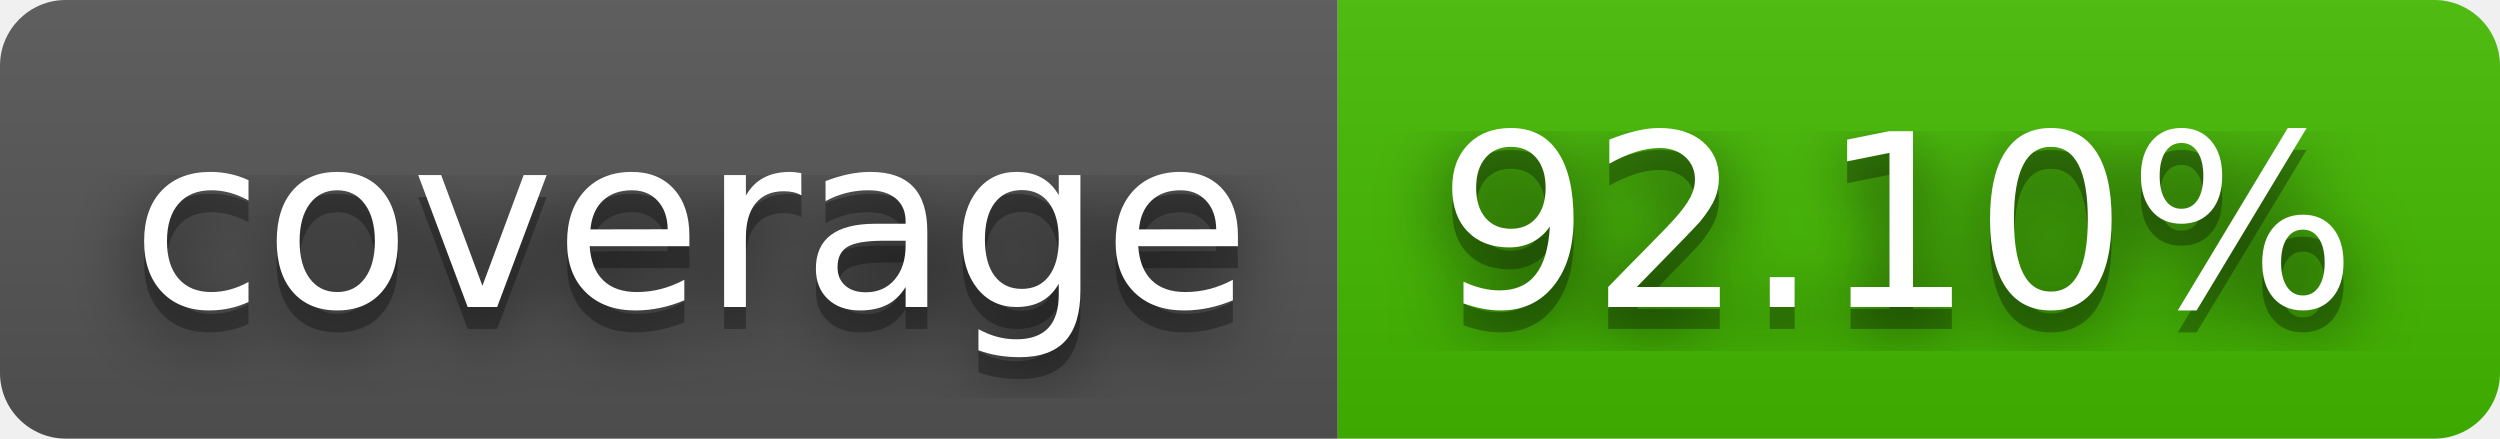
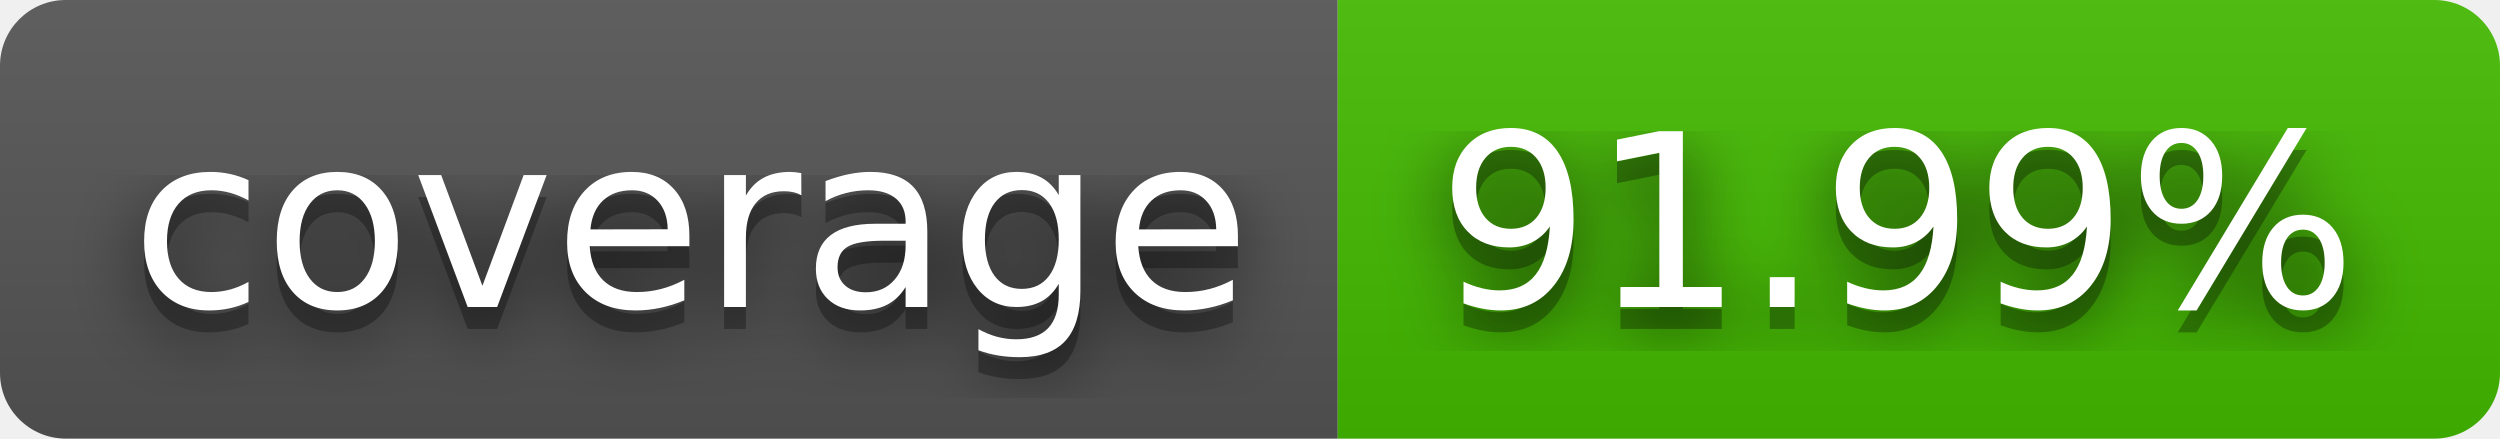
- <svg xmlns="http://www.w3.org/2000/svg" width="114" height="20" role="img" aria-label="coverage: 92.10%">
+ <svg xmlns="http://www.w3.org/2000/svg" width="114" height="20" role="img" aria-label="coverage: 91.99%">
  <filter id="blur">
    <feGaussianBlur stdDeviation="16" />
  </filter>
  <linearGradient id="s" x2="0" y2="100%">
    <stop offset="0" stop-color="#bbb" stop-opacity=".1" />
    <stop offset="1" stop-opacity=".1" />
  </linearGradient>
  <clipPath id="r">
    <rect width="114" height="20" rx="3" />
  </clipPath>
  <g clip-path="url(#r)">
    <rect width="61" height="20" fill="#555" />
    <rect x="61" width="53" height="20" fill="#4b0" />
    <rect width="114" height="20" fill="url(#s)" />
  </g>
  <g fill="#fff" text-anchor="middle" font-family="Verdana,Geneva,DejaVu Sans,sans-serif" text-rendering="geometricPrecision" font-size="110">
    <g transform="scale(.1)">
      <g aria-hidden="true" fill="#010101">
        <text x="315" y="150" fill-opacity=".8" filter="url(#blur)" textLength="510">coverage</text>
        <text x="315" y="150" fill-opacity=".3" textLength="510">coverage</text>
      </g>
      <text x="315" y="140" textLength="510">coverage</text>
    </g>
    <g transform="scale(.1)">
      <g aria-hidden="true" fill="#010101">
-         <text x="865" y="150" fill-opacity=".8" filter="url(#blur)" textLength="430">92.10%</text>
-         <text x="865" y="150" fill-opacity=".3" textLength="430">92.10%</text>
+         <text x="865" y="150" fill-opacity=".8" filter="url(#blur)" textLength="430">91.99%</text>
+         <text x="865" y="150" fill-opacity=".3" textLength="430">91.99%</text>
      </g>
-       <text x="865" y="140" textLength="430">92.10%</text>
+       <text x="865" y="140" textLength="430">91.99%</text>
    </g>
  </g>
</svg>
